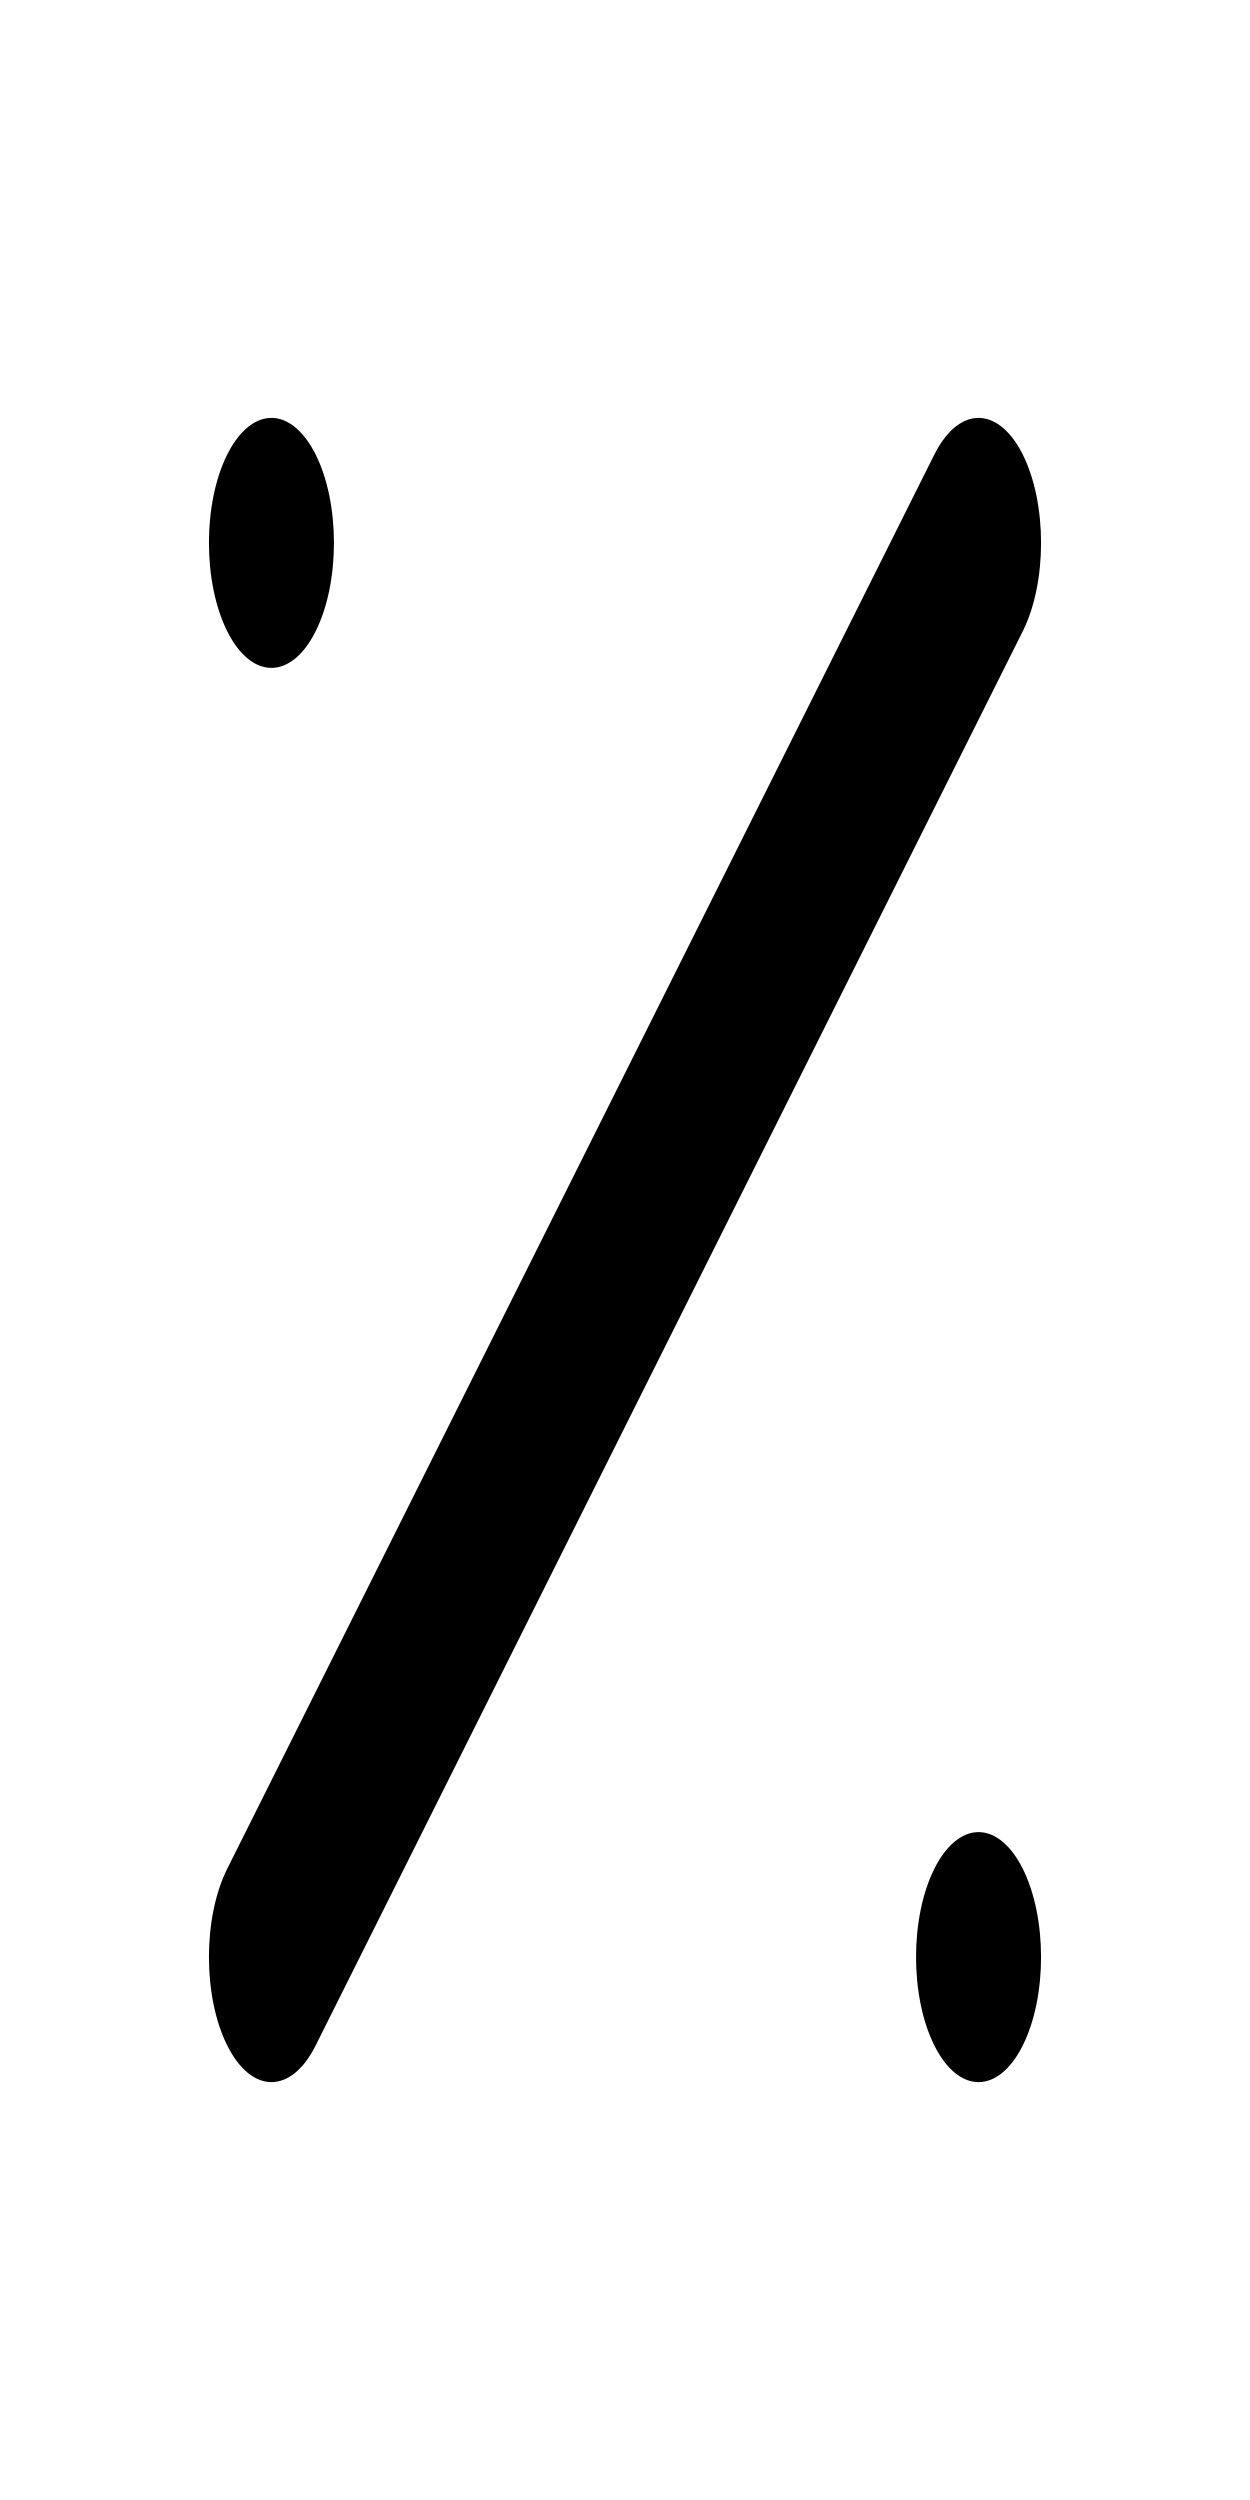
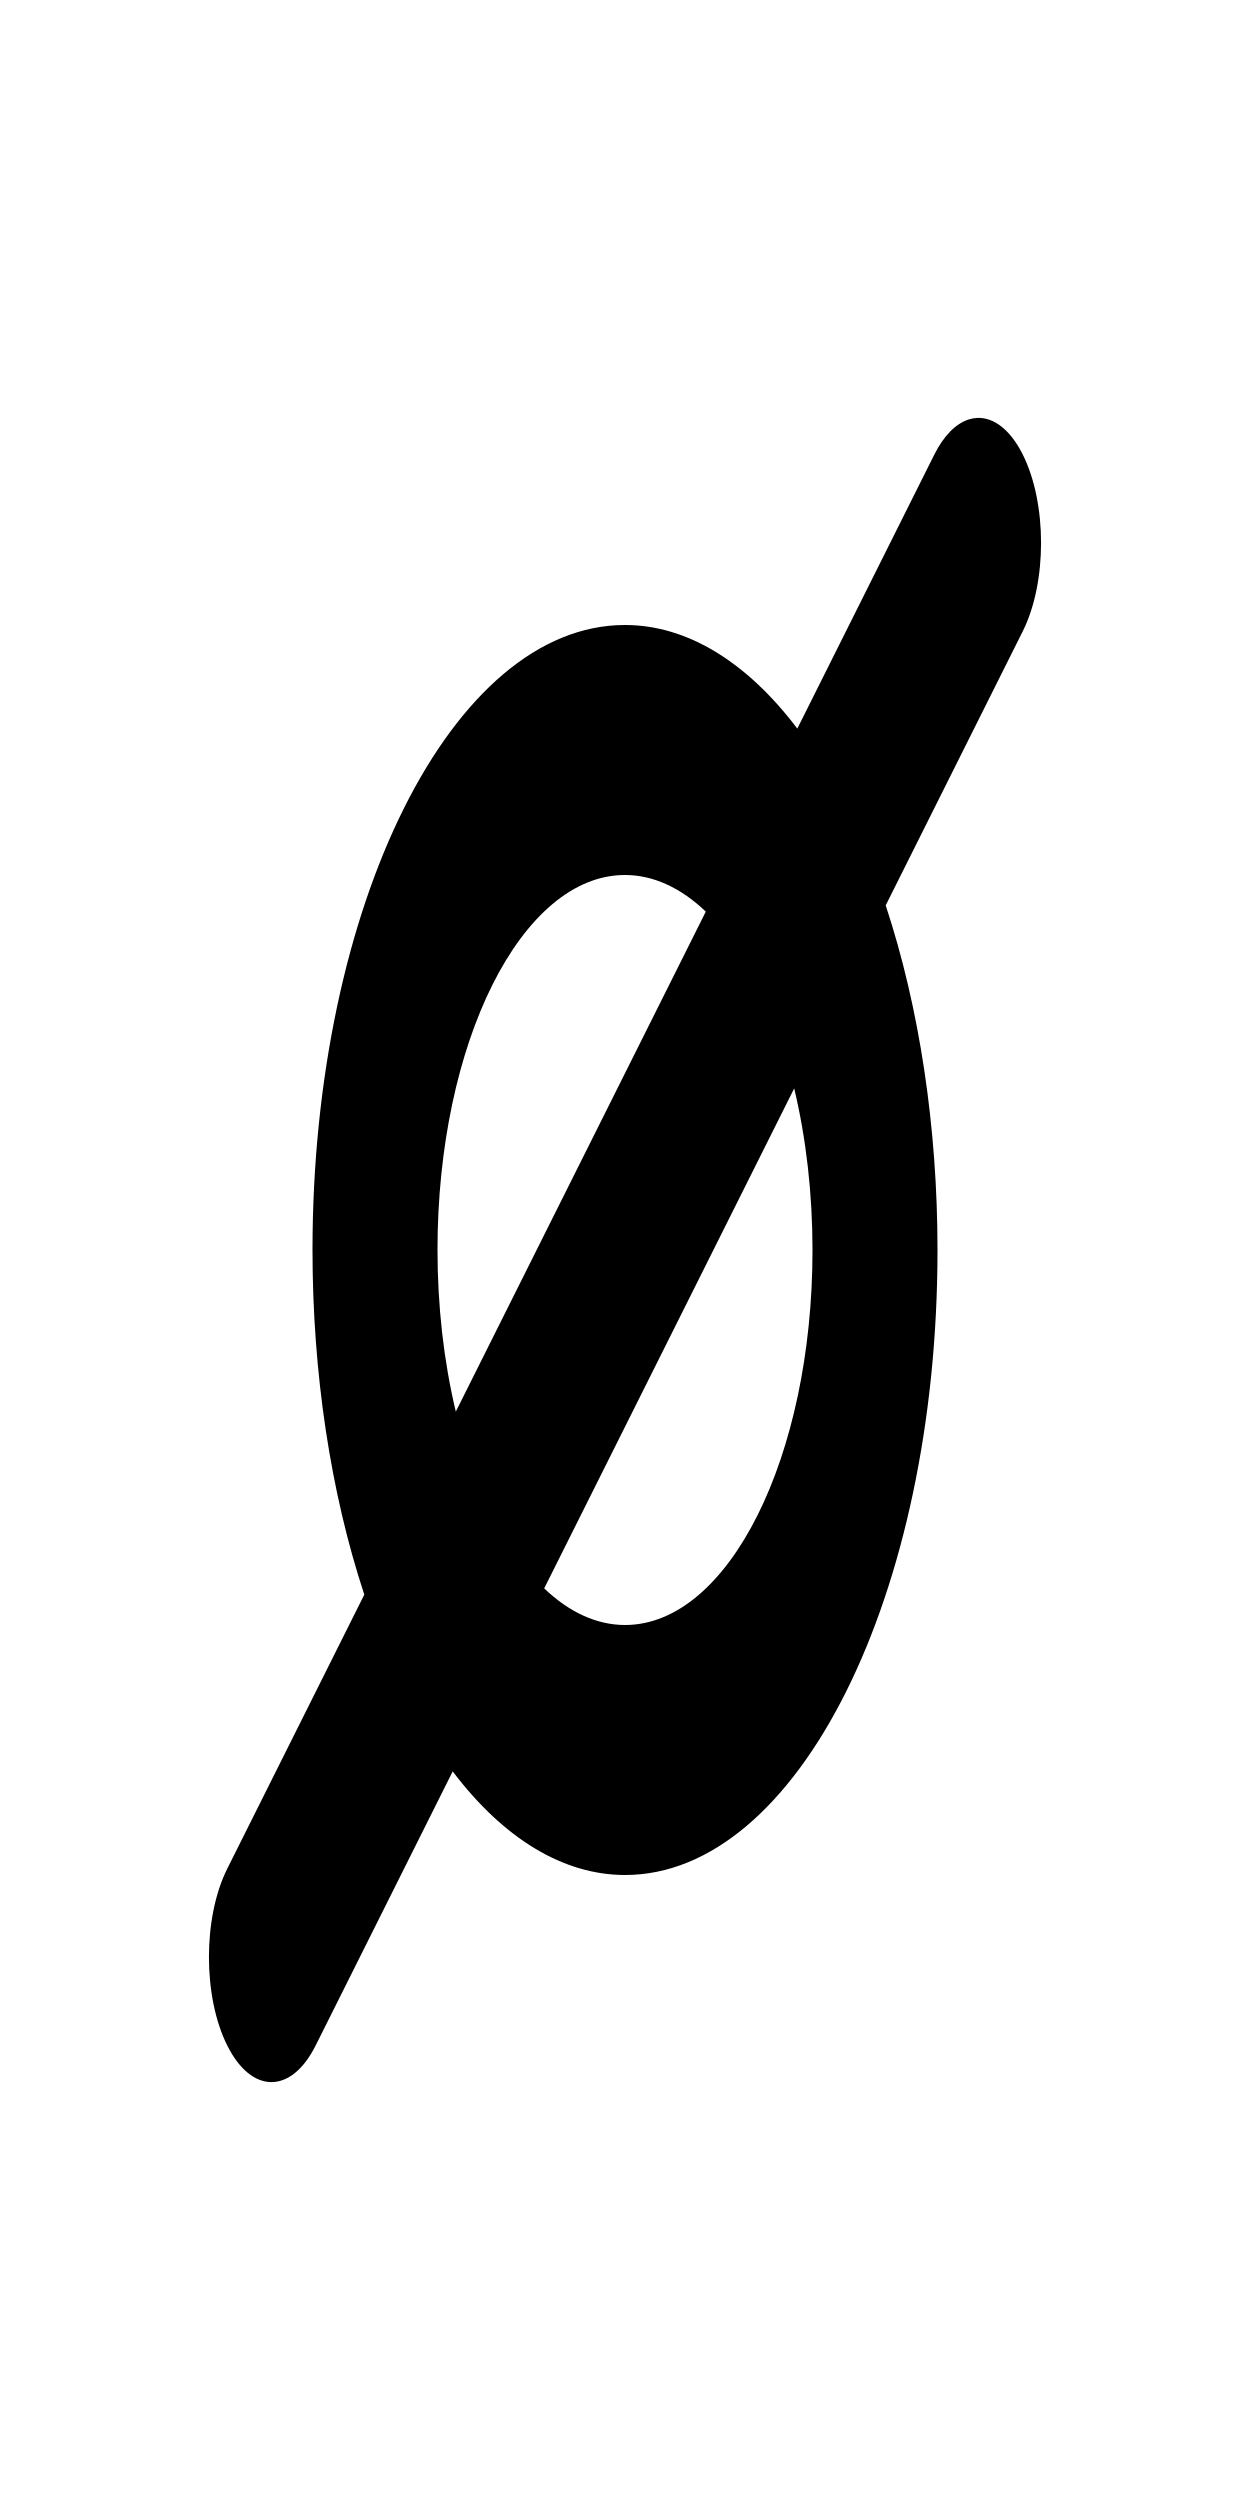
- <svg xmlns="http://www.w3.org/2000/svg" width="500" height="1000">
-   <path transform="scale(1 2)translate(0,-175)" d="M 106.795 258.643 A 25 25 0 0 0 90.9 265.9 A 25 25 0 0 0 90.9 301.256 A 25 25 0 0 0 126.256 301.256 A 25 25 0 0 0 126.256 265.9 A 25 25 0 0 0 106.795 258.643 z M 387.512 258.887 A 25 25 0 0 0 373.744 265.9 L 90.9 548.744 A 25 25 0 0 0 90.9 584.1 A 25 25 0 0 0 126.256 584.1 L 409.1 301.256 A 25 25 0 0 0 409.1 265.9 A 25 25 0 0 0 387.512 258.887 z M 389.639 541.484 A 25 25 0 0 0 373.744 548.744 A 25 25 0 0 0 373.744 584.1 A 25 25 0 0 0 409.1 584.1 A 25 25 0 0 0 409.1 548.744 A 25 25 0 0 0 389.639 541.484 z " />
+ <svg xmlns="http://www.w3.org/2000/svg" width="500" height="1000" version="1.1" id="svg2">
+   <defs id="defs2" />
+   <path id="path1" d="M 390.861 258.585 A 25 25 0 0 0 387.512 258.887 A 25 25 0 0 0 373.744 265.9 L 318.924 320.72 A 125 125 0 0 0 250 300 A 125 125 0 0 0 125 425 A 125 125 0 0 0 145.721 493.924 A 125 125 0 0 0 145.721 493.925 L 90.9 548.744 A 25 25 0 0 0 90.9 584.1 A 25 25 0 0 0 126.256 584.1 L 181.076 529.28 A 125 125 0 0 0 250 550 A 125 125 0 0 0 375 425 A 125 125 0 0 0 354.279 356.076 A 125 125 0 0 0 354.279 356.075 L 409.1 301.256 A 25 25 0 0 0 409.1 265.9 A 25 25 0 0 0 390.861 258.585 z M 250 350 A 75 75 0 0 1 282.322 357.322 L 182.322 457.322 A 75 75 0 0 1 175 425 A 75 75 0 0 1 250 350 z M 317.678 392.678 A 75 75 0 0 1 325 425 A 75 75 0 0 1 250 500 A 75 75 0 0 1 217.678 492.678 L 317.678 392.678 z " transform="scale(1 2)translate(0,-175)" />
</svg>
